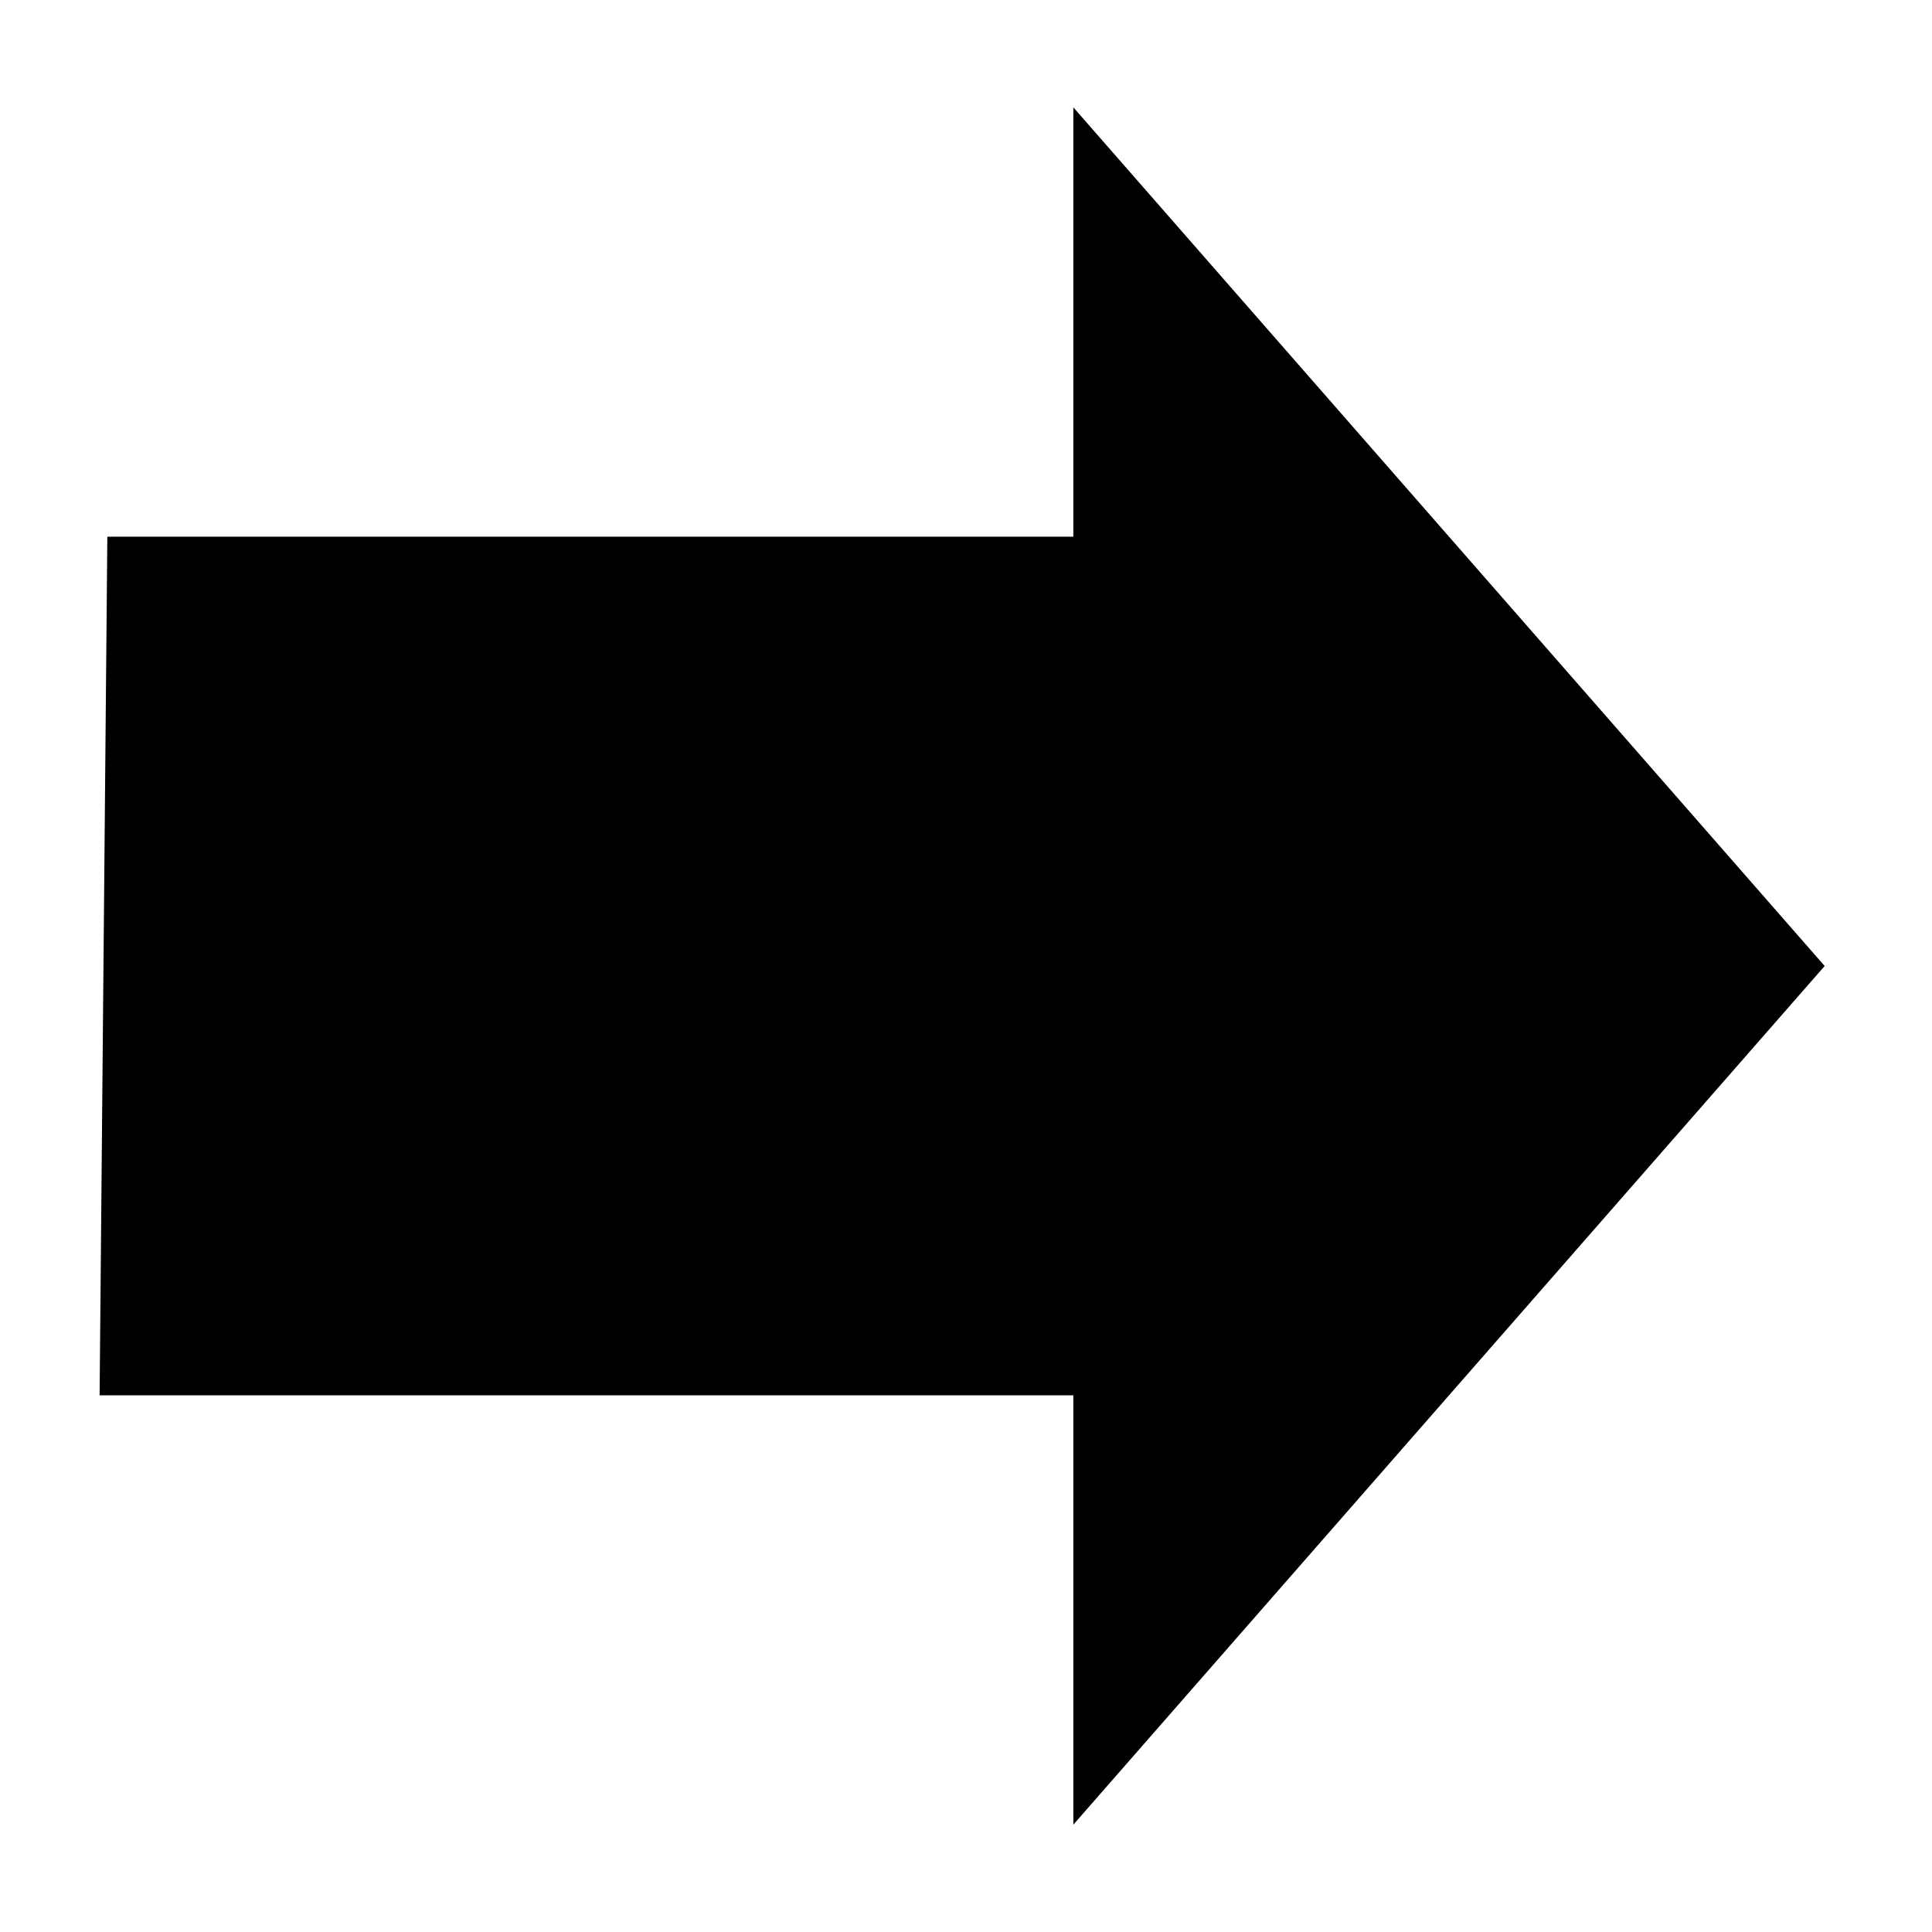
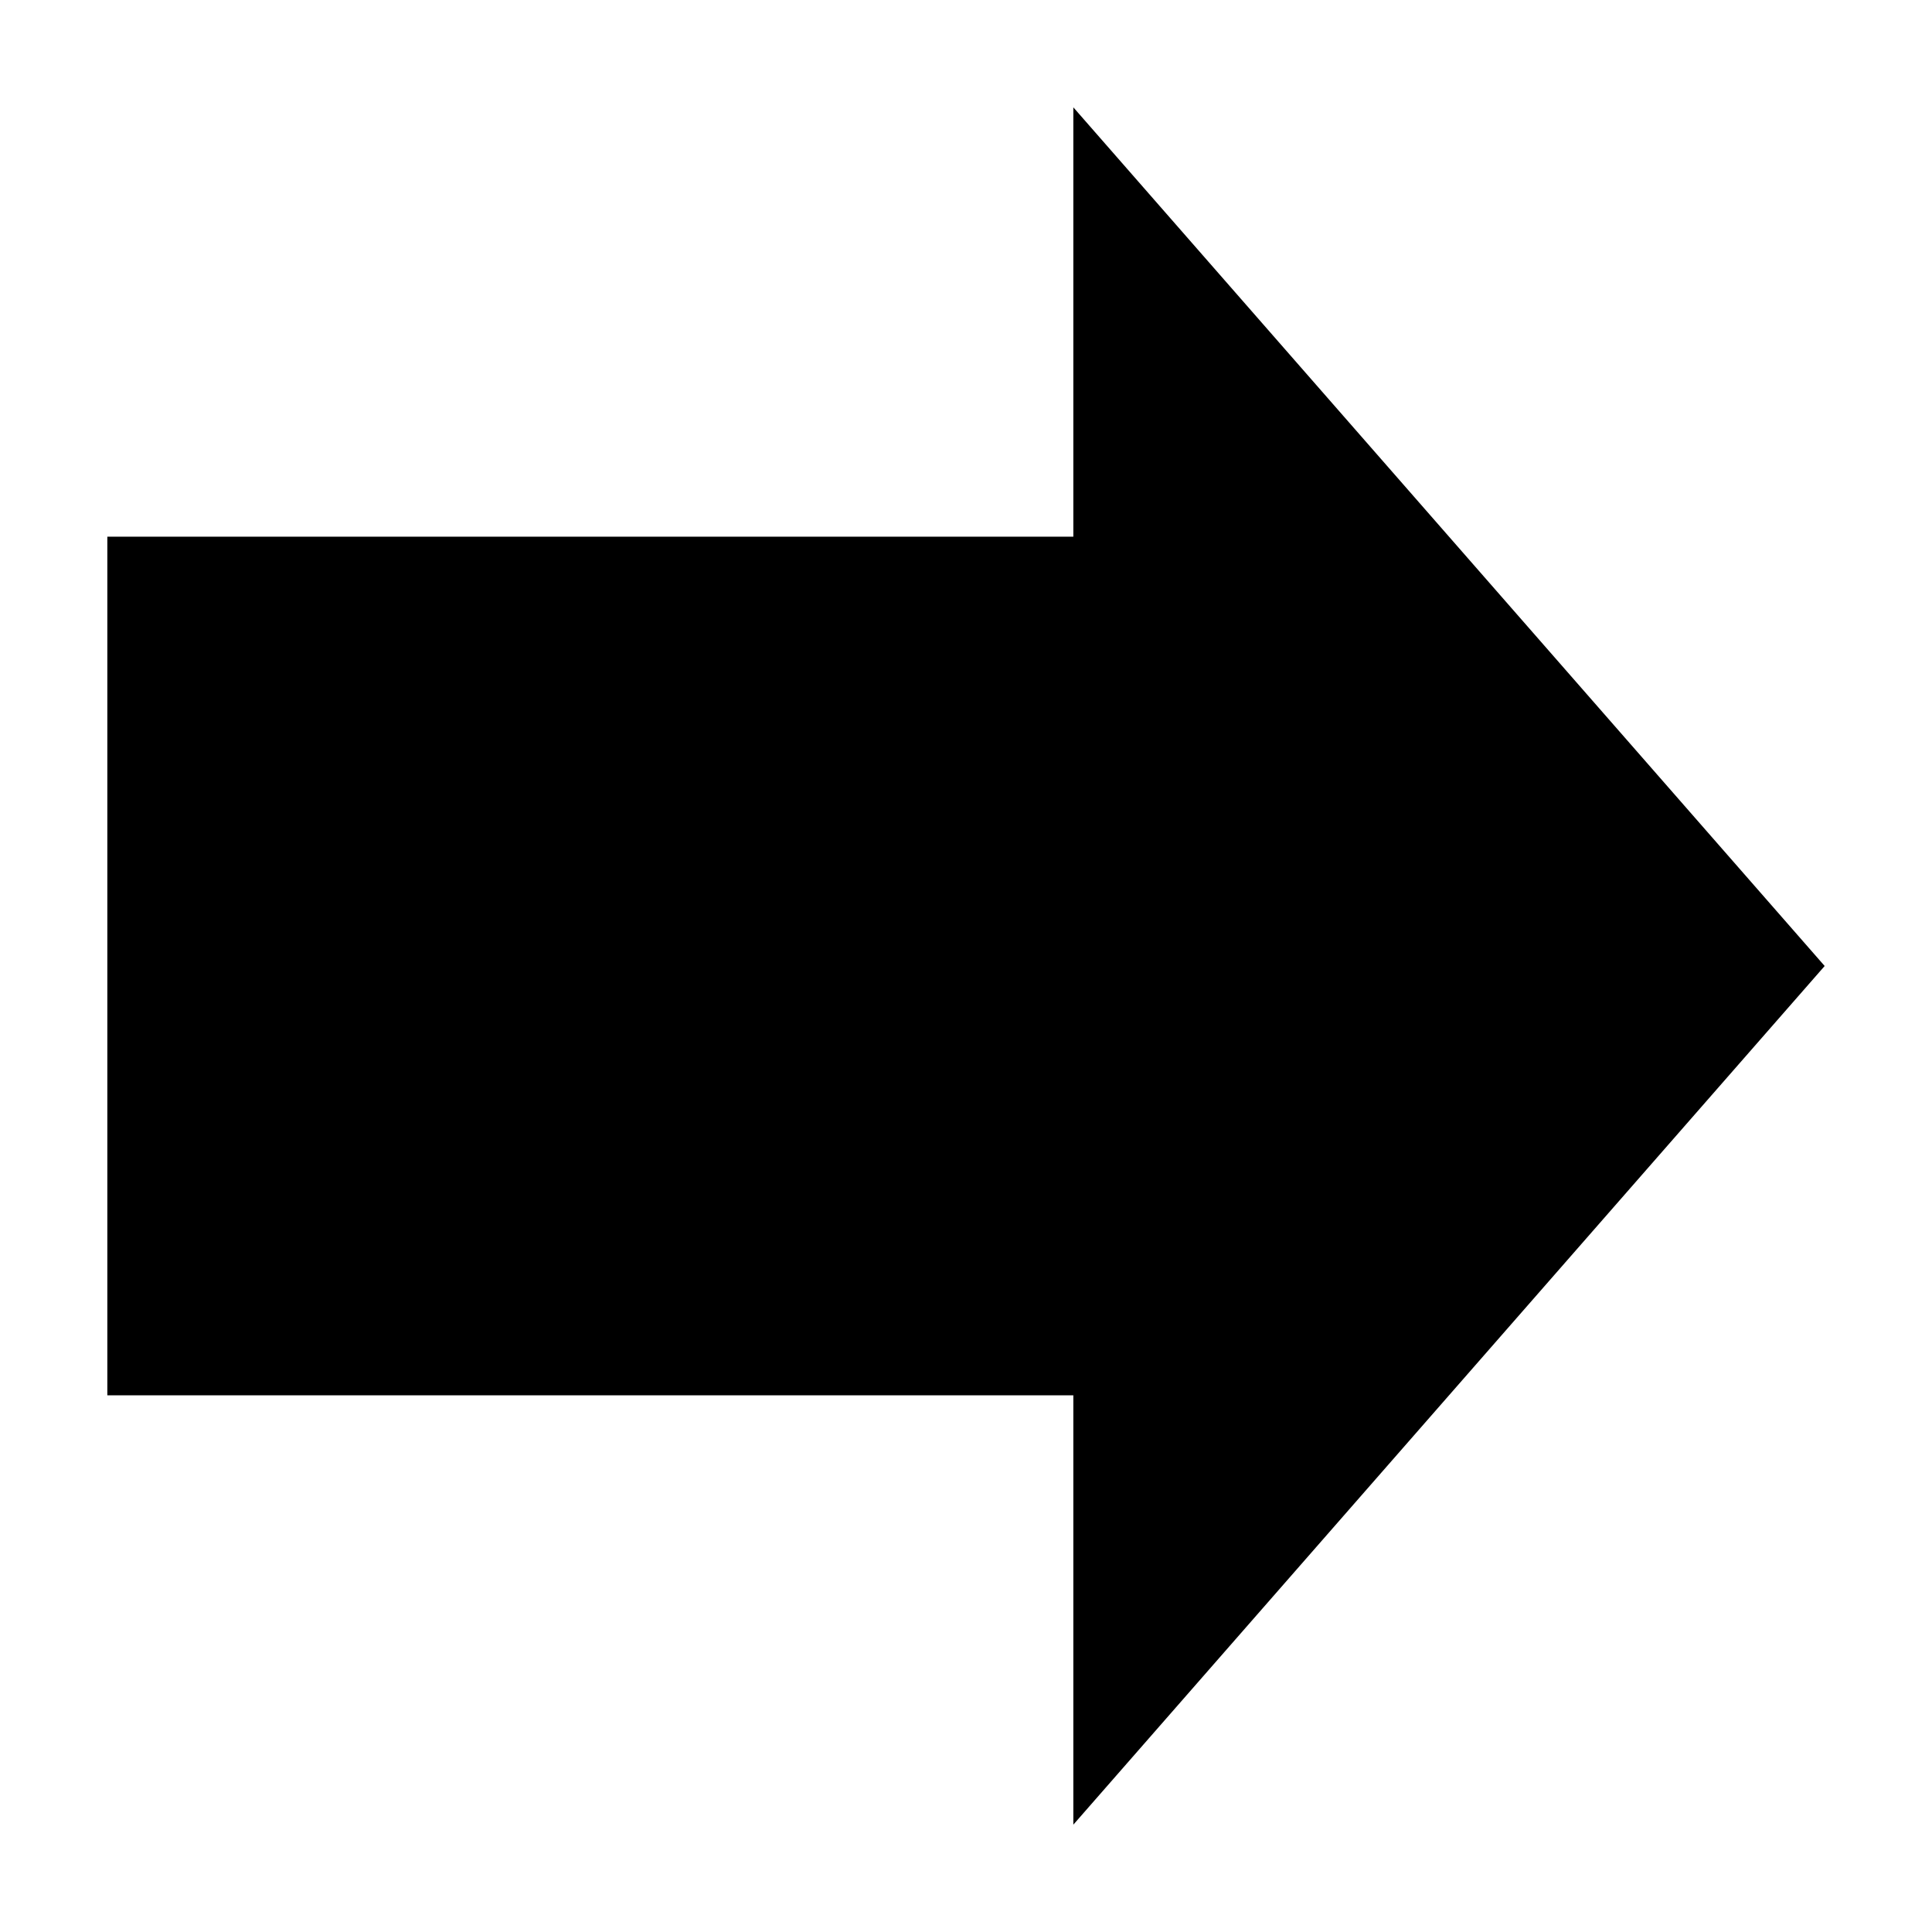
<svg xmlns="http://www.w3.org/2000/svg" width="18" height="18" fill="none" version="1.1" viewBox="0 0 18 18">
-   <path d="m17 9-7-8v4h-9l-0.072 8h9.072v4z" fill="#000000" />
+   <path d="m17 9-7-8v4h-9v8h9v4z" fill="#000000" />
</svg>
